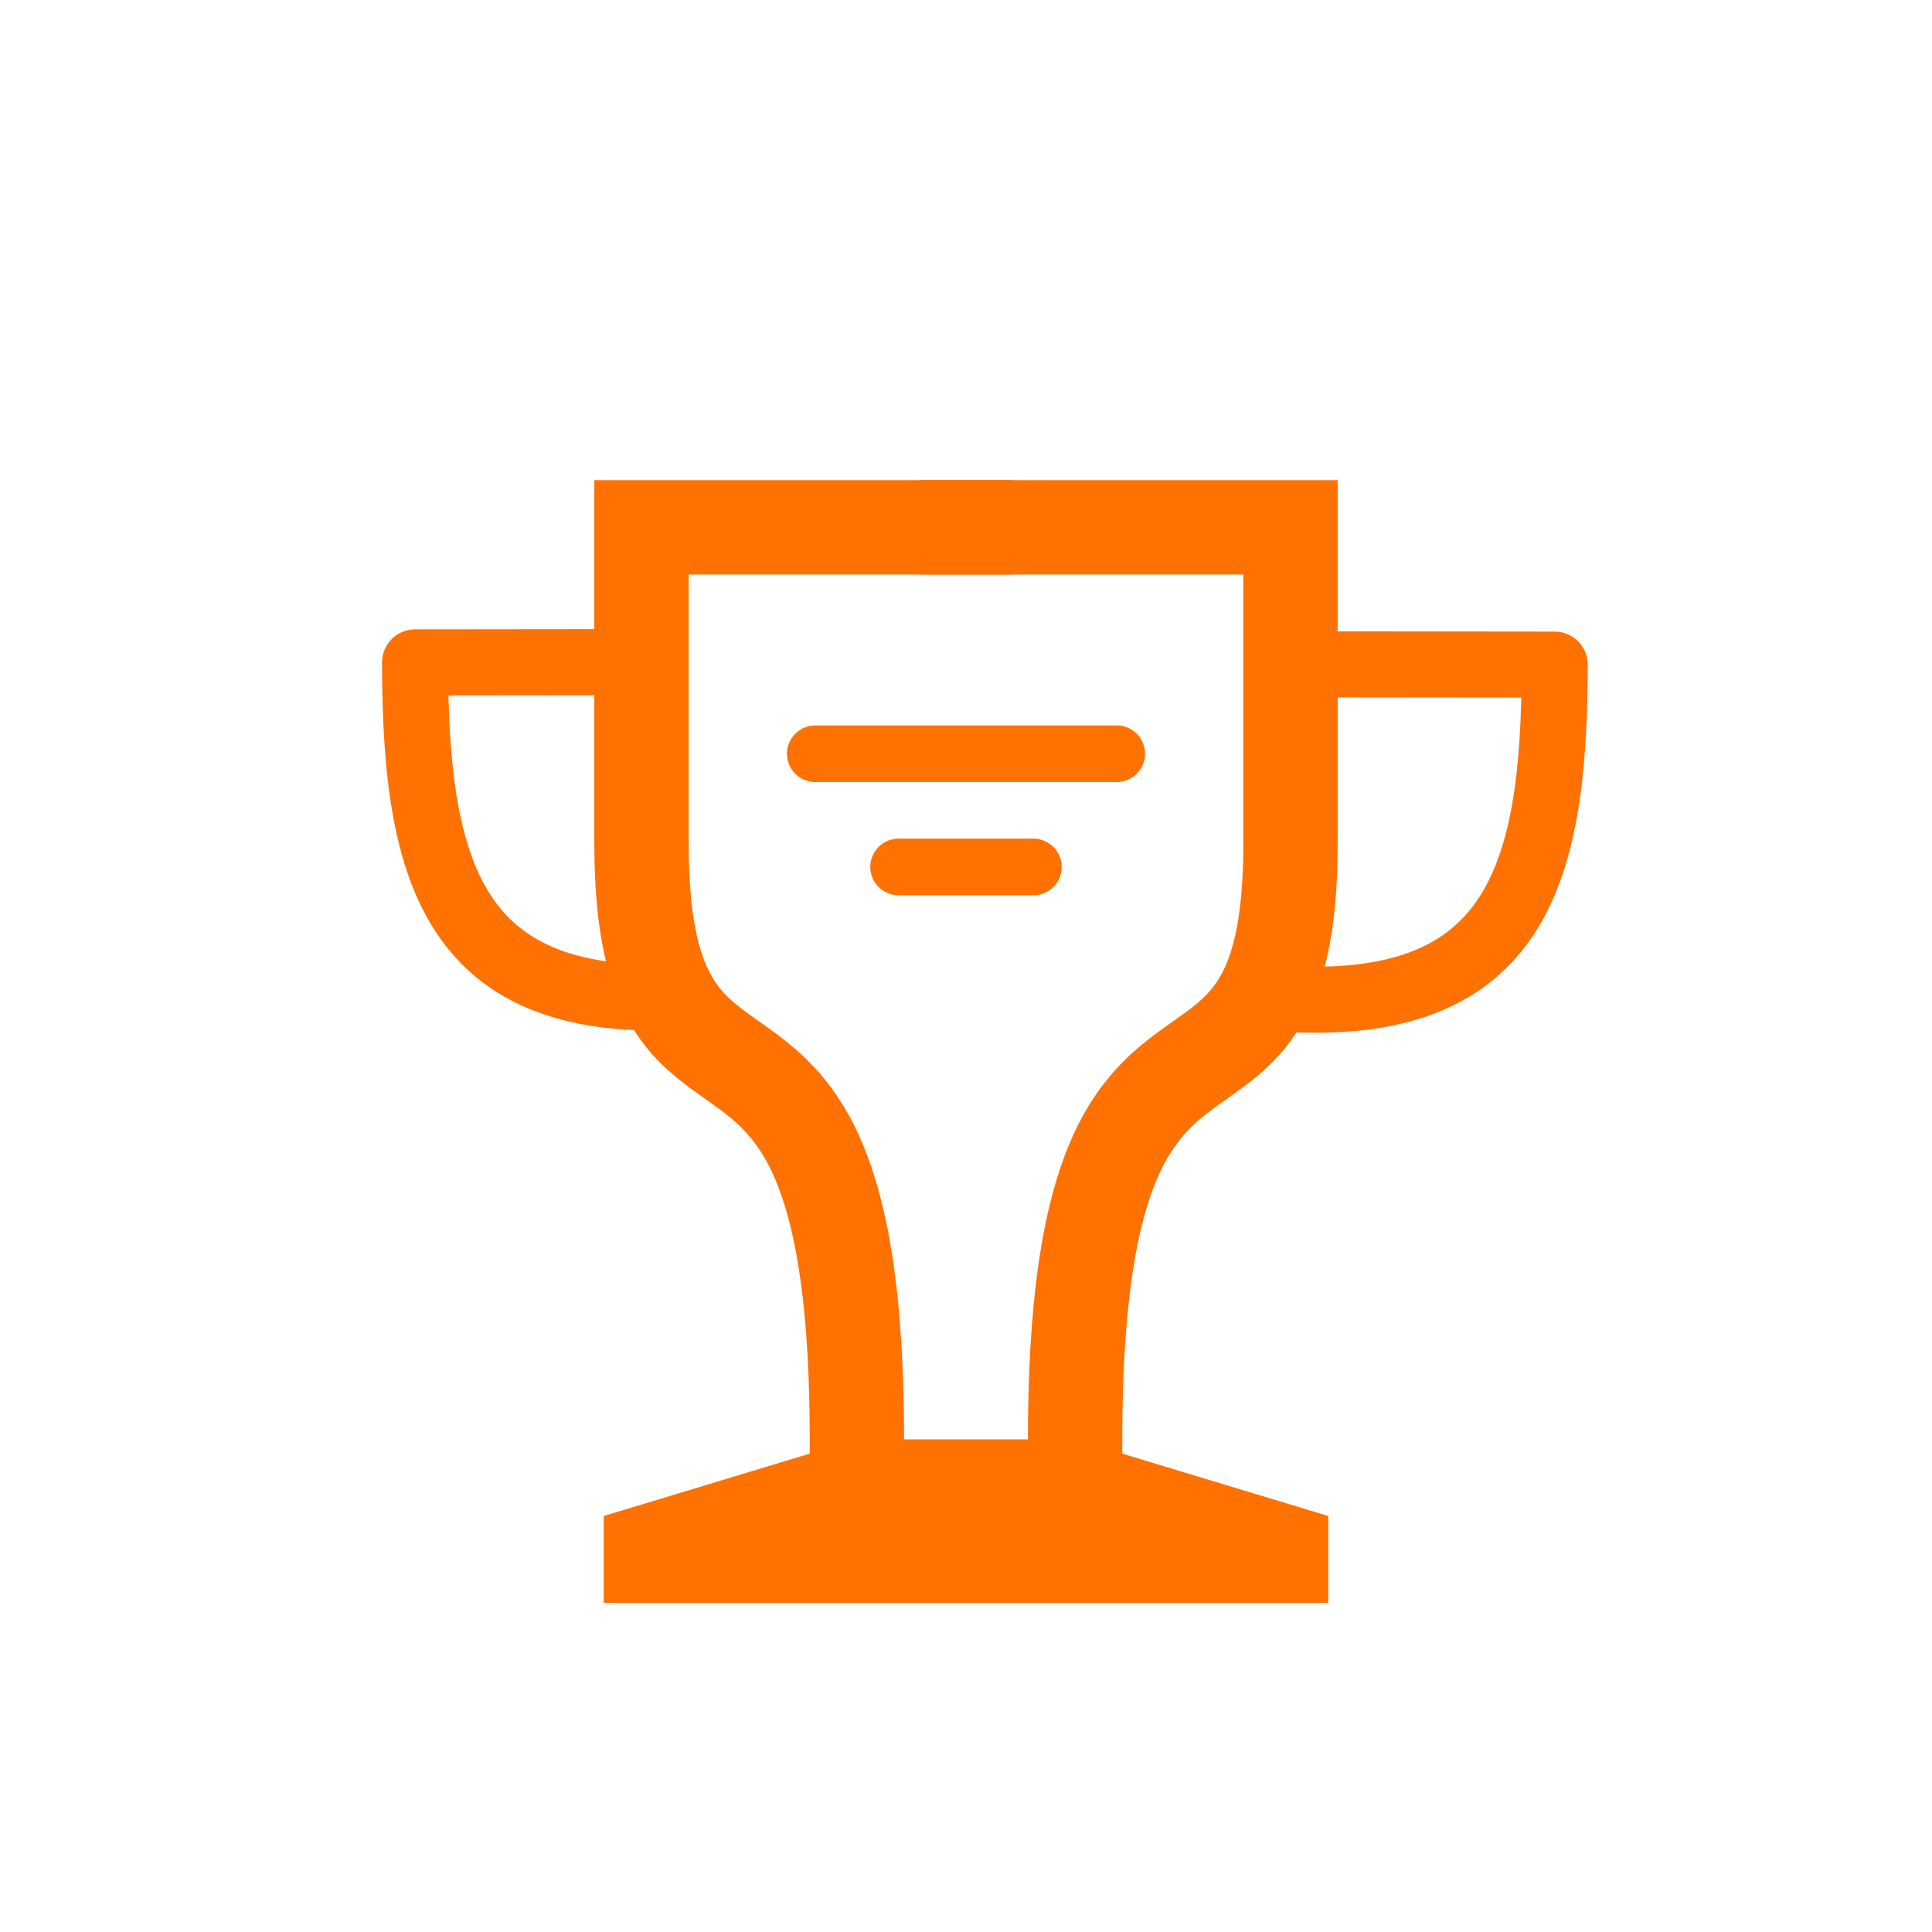
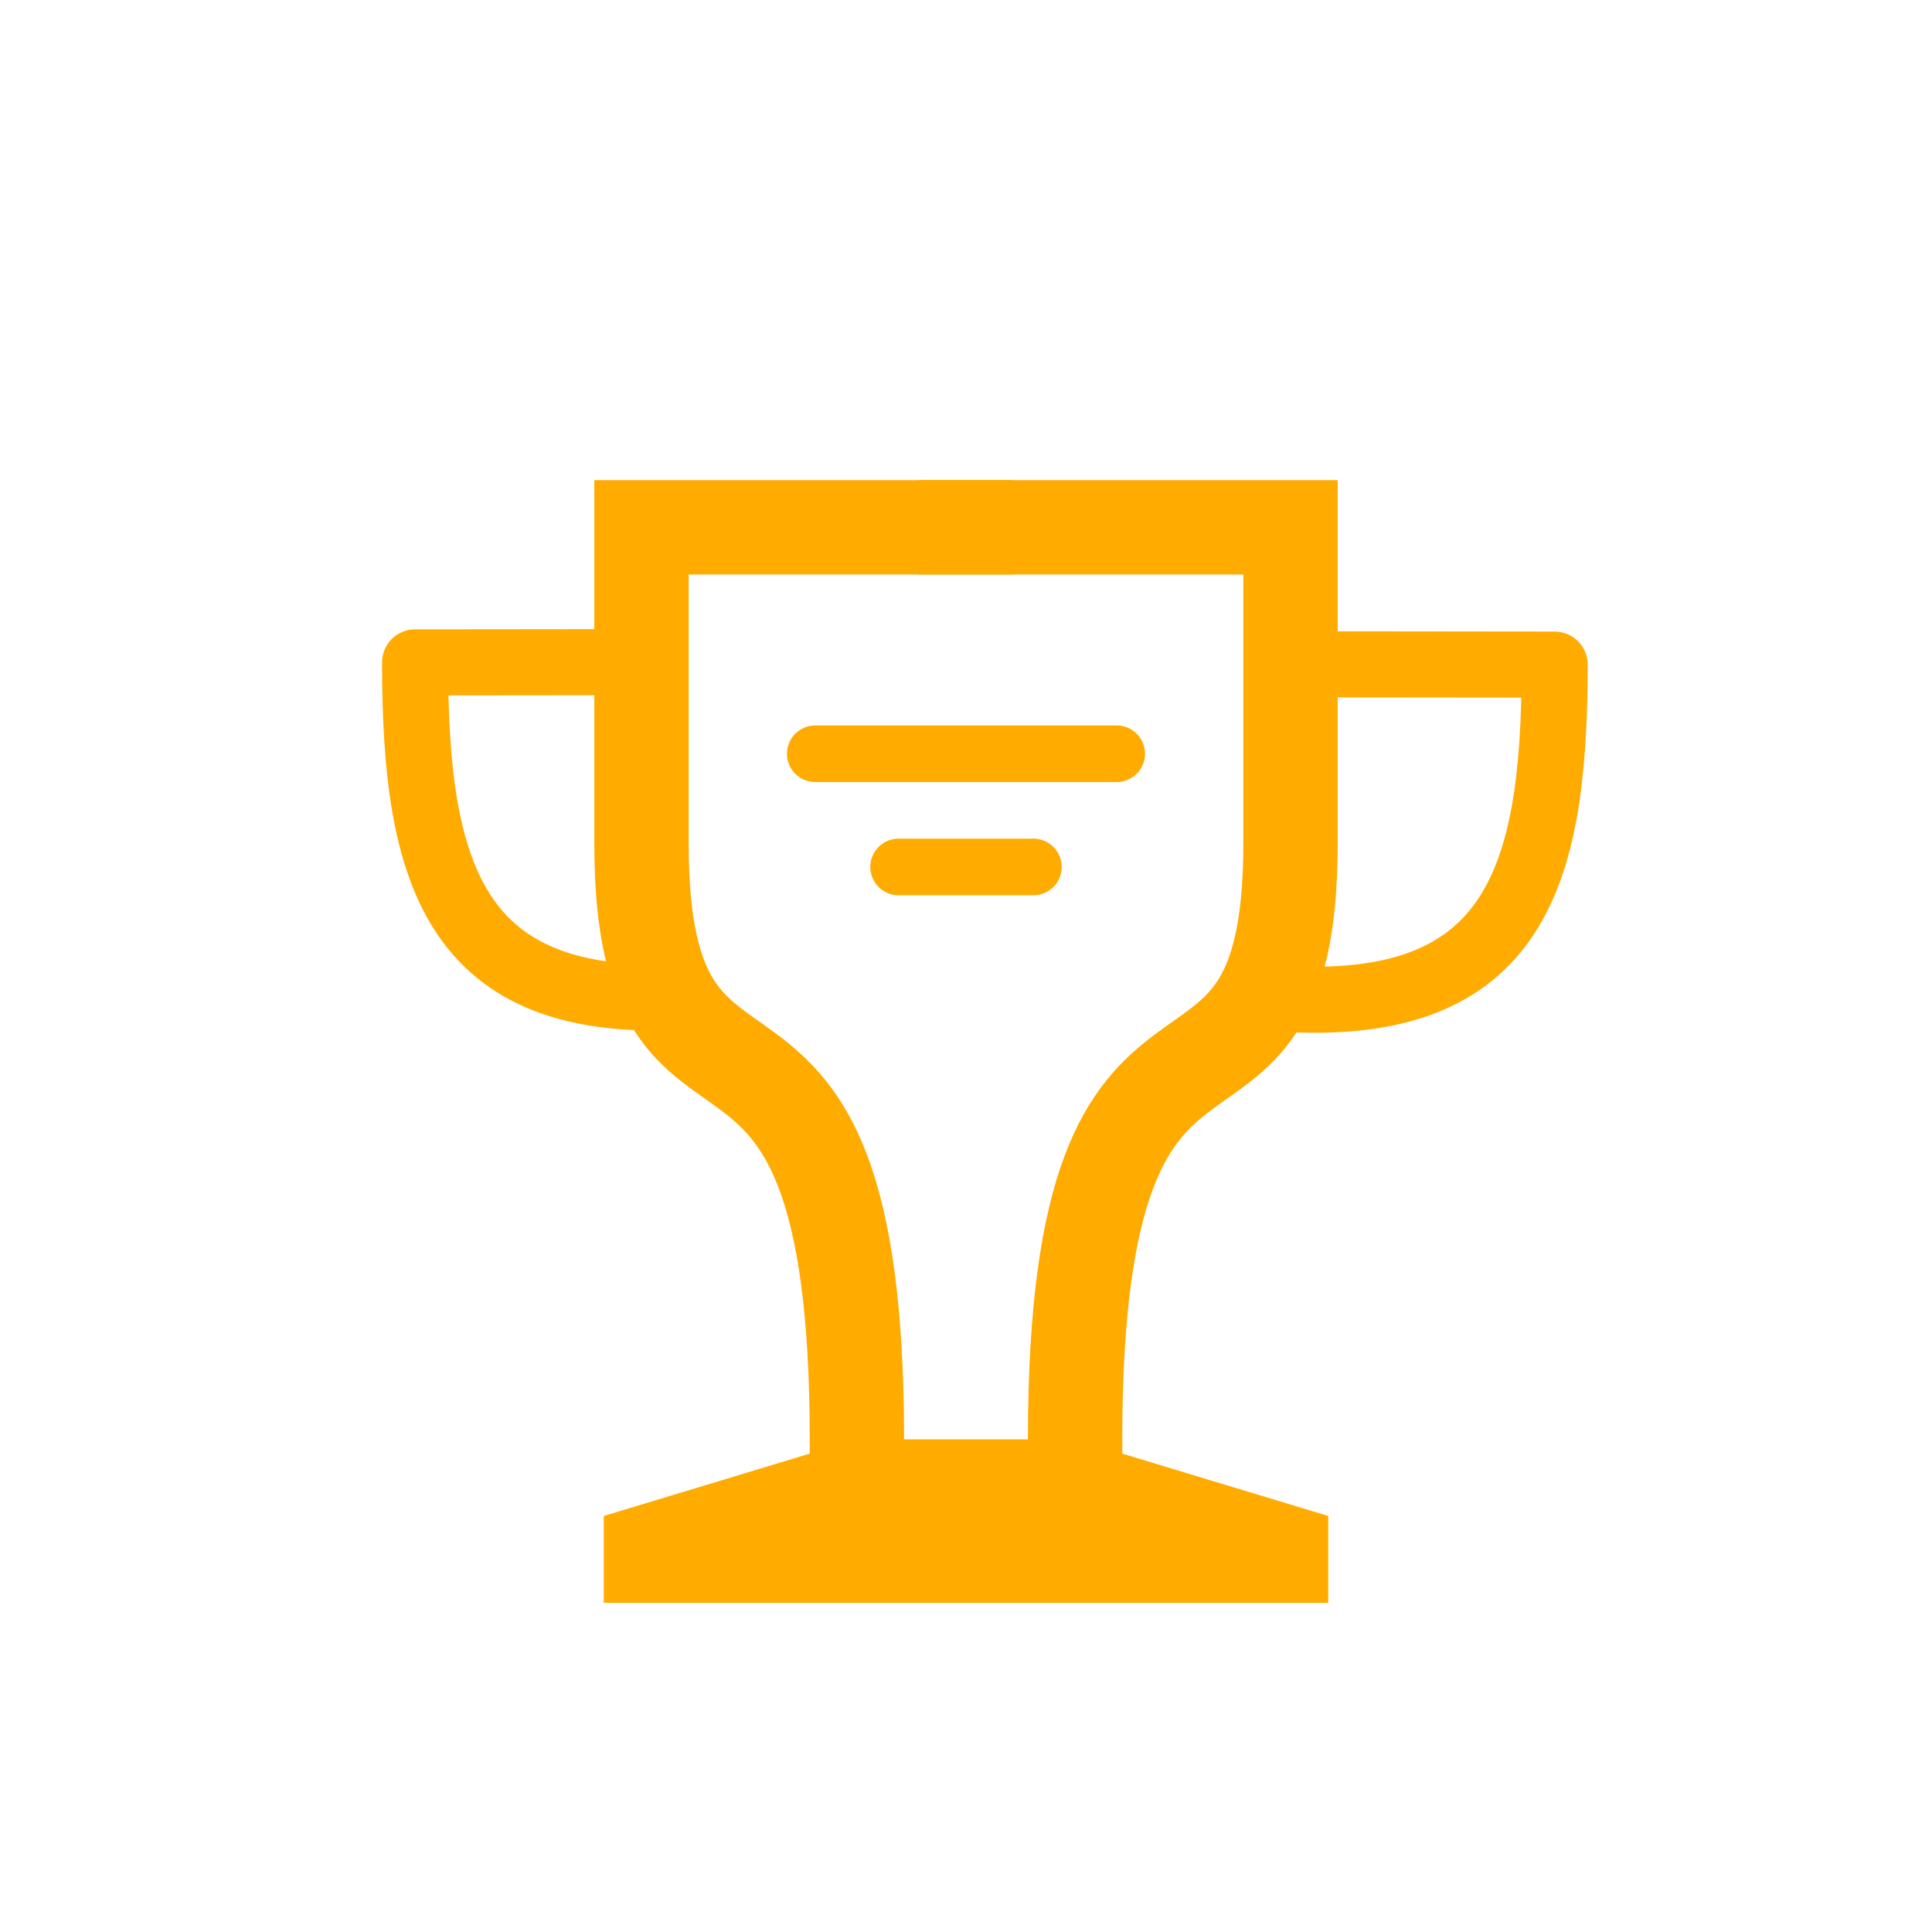
<svg xmlns="http://www.w3.org/2000/svg" xmlns:xlink="http://www.w3.org/1999/xlink" version="1.1" viewBox="0 0 1024 1024">
-   <path d="m476.27 459.5h71.457" fill="none" stroke="#ff7100" stroke-linecap="round" stroke-width="30" />
-   <path id="c" d="m569.82 762.88c0-278.83 114.18-134.42 114.18-315.97v-167.41h-172" fill="none" stroke="#ff7100" stroke-linecap="square" stroke-width="50" />
-   <path id="a" d="m704 352.12 120 0.128c0 114.61-21.391 187.94-152.74 176.45" fill="none" stroke="#ff7100" stroke-linejoin="round" stroke-width="35" />
-   <path id="b" d="m512 762.88v86.62h192v-46l-134.18-40.62z" fill="#ff7100" />
-   <path d="m432.11 399.5h159.77" fill="none" stroke="#ff7100" stroke-linecap="round" stroke-width="30" />
+   <path d="m476.27 459.5h71.457" fill="none" stroke="#ffab00" stroke-linecap="round" stroke-width="30" />
+   <path id="c" d="m569.82 762.88c0-278.83 114.18-134.42 114.18-315.97v-167.41h-172" fill="none" stroke="#ffab00" stroke-linecap="square" stroke-width="50" />
+   <path id="a" d="m704 352.12 120 0.128c0 114.61-21.391 187.94-152.74 176.45" fill="none" stroke="#ffab00" stroke-linejoin="round" stroke-width="35" />
+   <path id="b" d="m512 762.88v86.62h192v-46l-134.18-40.62z" fill="#ffab00" />
+   <path d="m432.11 399.5h159.77" fill="none" stroke="#ffab00" stroke-linecap="round" stroke-width="30" />
  <g transform="translate(0,7.5)">
    <use transform="matrix(-1,0,0,1,1024,-7.5)" width="100%" height="100%" xlink:href="#c" />
    <use transform="matrix(-1,0,0,1,1024,-7.5)" width="100%" height="100%" xlink:href="#b" />
    <use transform="matrix(-1 0 0 1 1044 -8.6816)" width="100%" height="100%" xlink:href="#a" />
  </g>
</svg>
